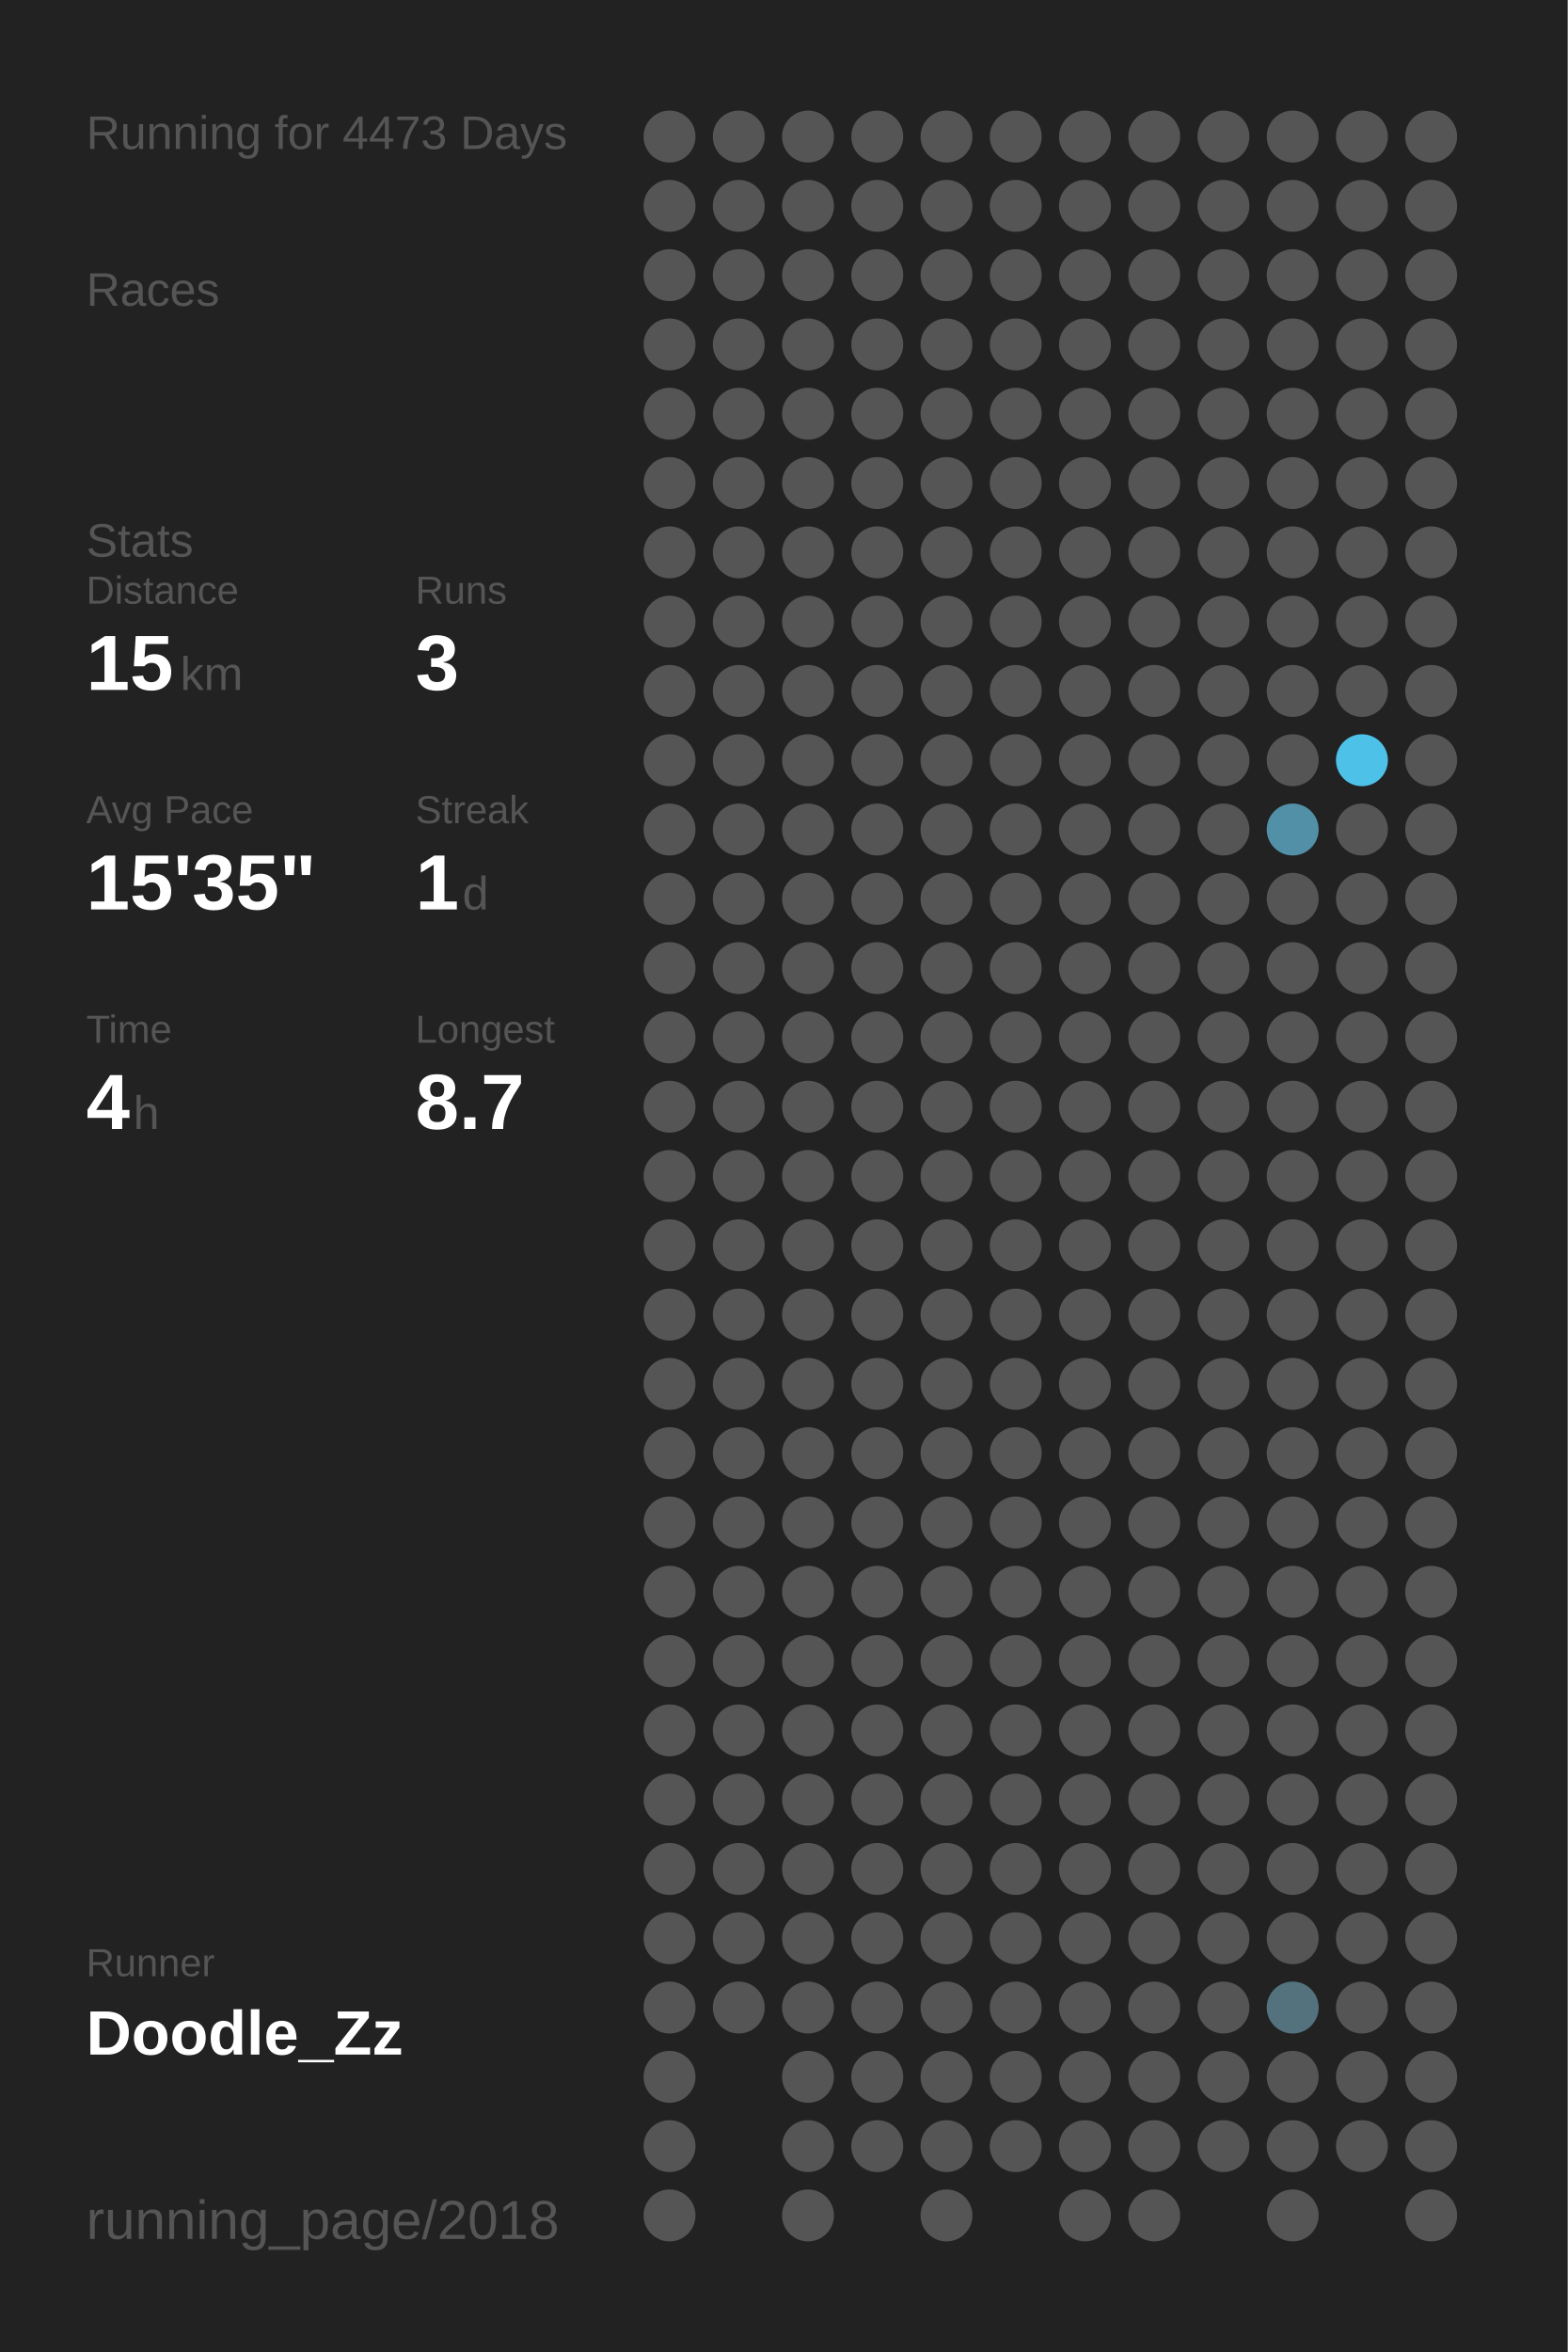
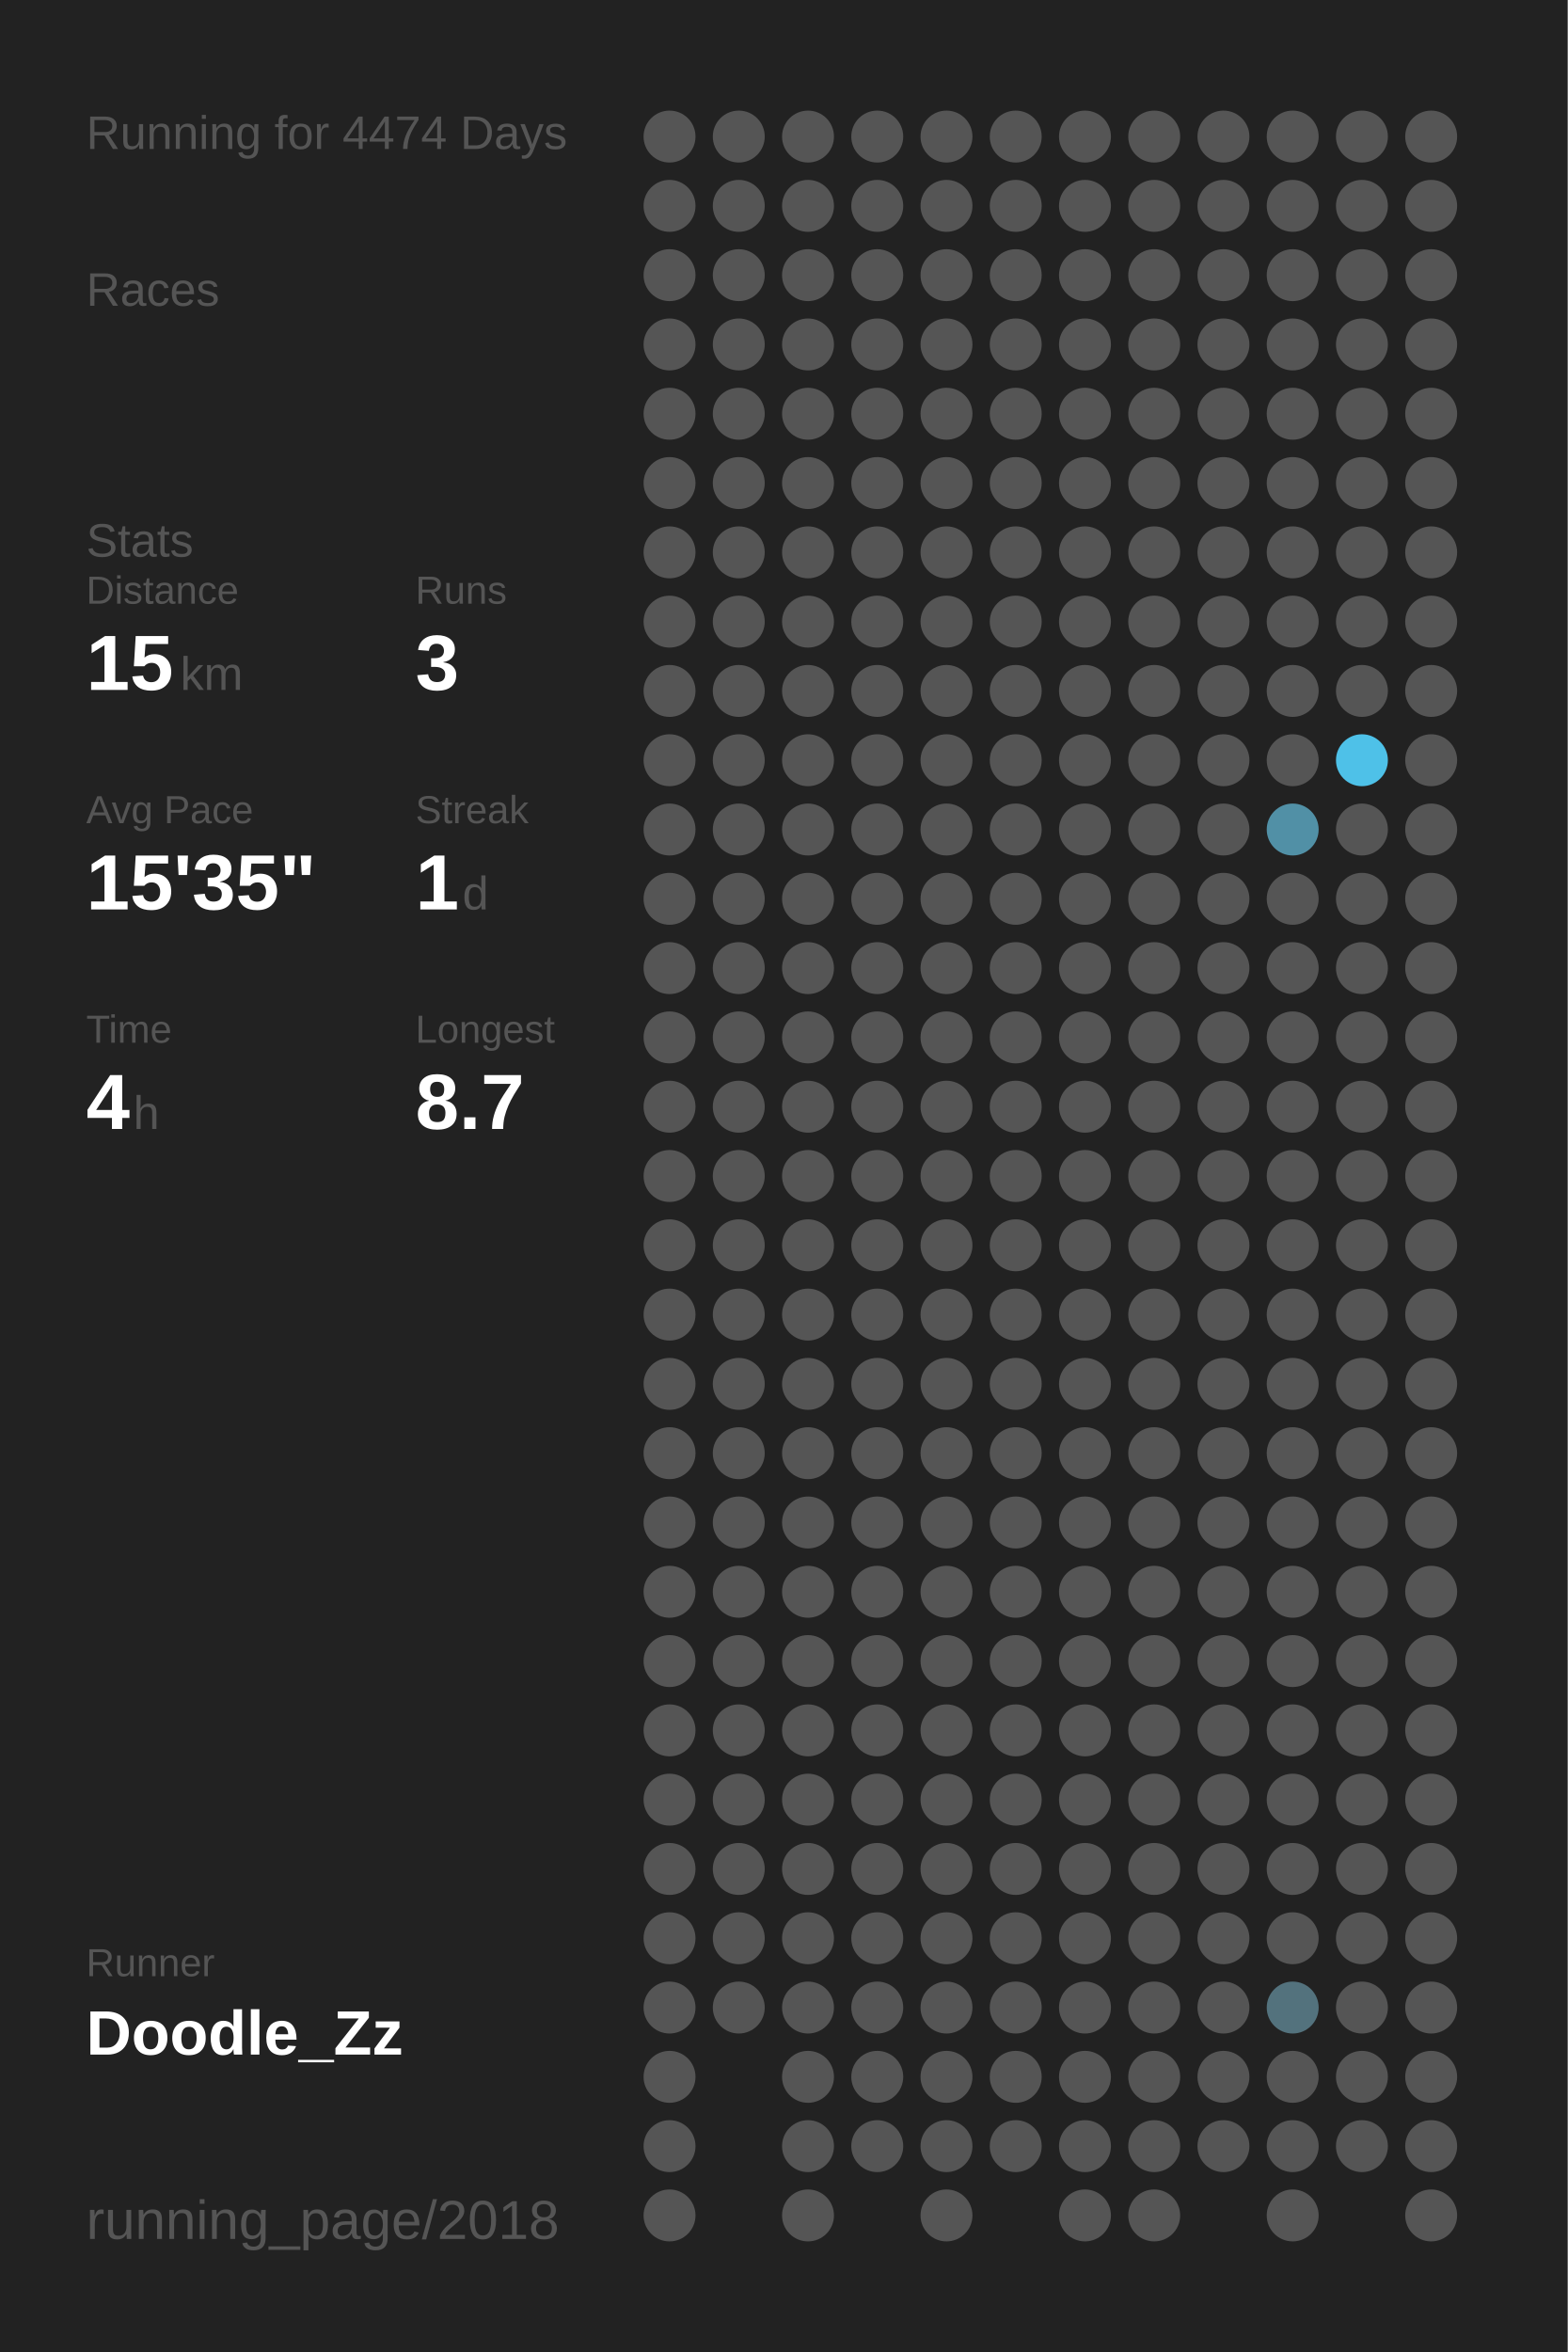
<svg xmlns="http://www.w3.org/2000/svg" baseProfile="full" height="300mm" version="1.1" viewBox="0,0,200,300" width="200mm">
  <defs />
  <rect fill="#222222" height="300" width="200" x="0" y="0" />
-   <text fill="#555555" style="font-size:6px; font-family:Arial;" x="11" y="19">Running for 4473 Days</text>
+   <text fill="#555555" style="font-size:6px; font-family:Arial;" x="11" y="19">Running for 4474 Days</text>
  <text fill="#555555" style="font-size:6px; font-family:Arial;" x="11" y="39">Races</text>
  <text fill="#555555" style="font-size:6px; font-family:Arial;" x="11" y="71">Stats</text>
  <text fill="#555555" style="font-size:5px; font-family:Arial;" x="11" y="77">Distance</text>
  <text fill="#FFFFFF" style="font-size:10px; font-family:Arial; font-weight:bold;" x="11" y="88">15</text>
  <text fill="#555555" style="font-size:6px; font-family:Arial;" x="23" y="88">km</text>
  <text fill="#555555" style="font-size:5px; font-family:Arial;" x="53" y="77">Runs</text>
  <text fill="#FFFFFF" style="font-size:10px; font-family:Arial; font-weight:bold;" x="53" y="88">3</text>
  <text fill="#555555" style="font-size:5px; font-family:Arial;" x="11" y="105">Avg Pace</text>
  <text fill="#FFFFFF" style="font-size:10px; font-family:Arial; font-weight:bold;" x="11" y="116">15'35"</text>
  <text fill="#555555" style="font-size:5px; font-family:Arial;" x="53" y="105">Streak</text>
  <text fill="#FFFFFF" style="font-size:10px; font-family:Arial; font-weight:bold;" x="53" y="116">1</text>
  <text fill="#555555" style="font-size:6px; font-family:Arial;" x="59" y="116">d</text>
  <text fill="#555555" style="font-size:5px; font-family:Arial;" x="11" y="133">Time</text>
  <text fill="#FFFFFF" style="font-size:10px; font-family:Arial; font-weight:bold;" x="11" y="144">4</text>
  <text fill="#555555" style="font-size:6px; font-family:Arial;" x="17" y="144">h</text>
  <text fill="#555555" style="font-size:5px; font-family:Arial;" x="53" y="133">Longest</text>
  <text fill="#FFFFFF" style="font-size:10px; font-family:Arial; font-weight:bold;" x="53" y="144">8.7</text>
  <text fill="#555555" style="font-size:5px; font-family:Arial;" x="11" y="252.065">Runner</text>
  <text fill="#FFFFFF" style="font-size:8px; font-family:Arial; font-weight:bold;" x="11" y="262.065">Doodle_Zz</text>
  <text fill="#555555" style="font-size:7px; font-family:Arial;" x="11" y="285.581">running_page/2018</text>
  <circle cx="85.417" cy="17.419" fill="#555555" r="3.312" />
  <circle cx="85.417" cy="26.258" fill="#555555" r="3.312" />
  <circle cx="85.417" cy="35.097" fill="#555555" r="3.312" />
  <circle cx="85.417" cy="43.935" fill="#555555" r="3.312" />
  <circle cx="85.417" cy="52.774" fill="#555555" r="3.312" />
  <circle cx="85.417" cy="61.613" fill="#555555" r="3.312" />
  <circle cx="85.417" cy="70.452" fill="#555555" r="3.312" />
  <circle cx="85.417" cy="79.29" fill="#555555" r="3.312" />
  <circle cx="85.417" cy="88.129" fill="#555555" r="3.312" />
  <circle cx="85.417" cy="96.968" fill="#555555" r="3.312" />
  <circle cx="85.417" cy="105.806" fill="#555555" r="3.312" />
  <circle cx="85.417" cy="114.645" fill="#555555" r="3.312" />
  <circle cx="85.417" cy="123.484" fill="#555555" r="3.312" />
  <circle cx="85.417" cy="132.323" fill="#555555" r="3.312" />
  <circle cx="85.417" cy="141.161" fill="#555555" r="3.312" />
  <circle cx="85.417" cy="150" fill="#555555" r="3.312" />
  <circle cx="85.417" cy="158.839" fill="#555555" r="3.312" />
  <circle cx="85.417" cy="167.677" fill="#555555" r="3.312" />
  <circle cx="85.417" cy="176.516" fill="#555555" r="3.312" />
  <circle cx="85.417" cy="185.355" fill="#555555" r="3.312" />
  <circle cx="85.417" cy="194.194" fill="#555555" r="3.312" />
  <circle cx="85.417" cy="203.032" fill="#555555" r="3.312" />
  <circle cx="85.417" cy="211.871" fill="#555555" r="3.312" />
  <circle cx="85.417" cy="220.71" fill="#555555" r="3.312" />
  <circle cx="85.417" cy="229.548" fill="#555555" r="3.312" />
  <circle cx="85.417" cy="238.387" fill="#555555" r="3.312" />
  <circle cx="85.417" cy="247.226" fill="#555555" r="3.312" />
  <circle cx="85.417" cy="256.065" fill="#555555" r="3.312" />
  <circle cx="85.417" cy="264.903" fill="#555555" r="3.312" />
  <circle cx="85.417" cy="273.742" fill="#555555" r="3.312" />
  <circle cx="85.417" cy="282.581" fill="#555555" r="3.312" />
  <circle cx="94.25" cy="17.419" fill="#555555" r="3.312" />
  <circle cx="94.25" cy="26.258" fill="#555555" r="3.312" />
  <circle cx="94.25" cy="35.097" fill="#555555" r="3.312" />
  <circle cx="94.25" cy="43.935" fill="#555555" r="3.312" />
  <circle cx="94.25" cy="52.774" fill="#555555" r="3.312" />
  <circle cx="94.25" cy="61.613" fill="#555555" r="3.312" />
  <circle cx="94.25" cy="70.452" fill="#555555" r="3.312" />
  <circle cx="94.25" cy="79.29" fill="#555555" r="3.312" />
  <circle cx="94.25" cy="88.129" fill="#555555" r="3.312" />
  <circle cx="94.25" cy="96.968" fill="#555555" r="3.312" />
  <circle cx="94.25" cy="105.806" fill="#555555" r="3.312" />
  <circle cx="94.25" cy="114.645" fill="#555555" r="3.312" />
  <circle cx="94.25" cy="123.484" fill="#555555" r="3.312" />
  <circle cx="94.25" cy="132.323" fill="#555555" r="3.312" />
  <circle cx="94.25" cy="141.161" fill="#555555" r="3.312" />
  <circle cx="94.25" cy="150" fill="#555555" r="3.312" />
  <circle cx="94.25" cy="158.839" fill="#555555" r="3.312" />
  <circle cx="94.25" cy="167.677" fill="#555555" r="3.312" />
  <circle cx="94.25" cy="176.516" fill="#555555" r="3.312" />
  <circle cx="94.25" cy="185.355" fill="#555555" r="3.312" />
  <circle cx="94.25" cy="194.194" fill="#555555" r="3.312" />
  <circle cx="94.25" cy="203.032" fill="#555555" r="3.312" />
  <circle cx="94.25" cy="211.871" fill="#555555" r="3.312" />
  <circle cx="94.25" cy="220.71" fill="#555555" r="3.312" />
  <circle cx="94.25" cy="229.548" fill="#555555" r="3.312" />
  <circle cx="94.25" cy="238.387" fill="#555555" r="3.312" />
  <circle cx="94.25" cy="247.226" fill="#555555" r="3.312" />
  <circle cx="94.25" cy="256.065" fill="#555555" r="3.312" />
  <circle cx="103.083" cy="17.419" fill="#555555" r="3.312" />
  <circle cx="103.083" cy="26.258" fill="#555555" r="3.312" />
  <circle cx="103.083" cy="35.097" fill="#555555" r="3.312" />
  <circle cx="103.083" cy="43.935" fill="#555555" r="3.312" />
  <circle cx="103.083" cy="52.774" fill="#555555" r="3.312" />
  <circle cx="103.083" cy="61.613" fill="#555555" r="3.312" />
  <circle cx="103.083" cy="70.452" fill="#555555" r="3.312" />
  <circle cx="103.083" cy="79.29" fill="#555555" r="3.312" />
  <circle cx="103.083" cy="88.129" fill="#555555" r="3.312" />
  <circle cx="103.083" cy="96.968" fill="#555555" r="3.312" />
  <circle cx="103.083" cy="105.806" fill="#555555" r="3.312" />
  <circle cx="103.083" cy="114.645" fill="#555555" r="3.312" />
  <circle cx="103.083" cy="123.484" fill="#555555" r="3.312" />
  <circle cx="103.083" cy="132.323" fill="#555555" r="3.312" />
  <circle cx="103.083" cy="141.161" fill="#555555" r="3.312" />
  <circle cx="103.083" cy="150" fill="#555555" r="3.312" />
  <circle cx="103.083" cy="158.839" fill="#555555" r="3.312" />
  <circle cx="103.083" cy="167.677" fill="#555555" r="3.312" />
  <circle cx="103.083" cy="176.516" fill="#555555" r="3.312" />
  <circle cx="103.083" cy="185.355" fill="#555555" r="3.312" />
  <circle cx="103.083" cy="194.194" fill="#555555" r="3.312" />
  <circle cx="103.083" cy="203.032" fill="#555555" r="3.312" />
  <circle cx="103.083" cy="211.871" fill="#555555" r="3.312" />
  <circle cx="103.083" cy="220.71" fill="#555555" r="3.312" />
  <circle cx="103.083" cy="229.548" fill="#555555" r="3.312" />
  <circle cx="103.083" cy="238.387" fill="#555555" r="3.312" />
  <circle cx="103.083" cy="247.226" fill="#555555" r="3.312" />
  <circle cx="103.083" cy="256.065" fill="#555555" r="3.312" />
  <circle cx="103.083" cy="264.903" fill="#555555" r="3.312" />
  <circle cx="103.083" cy="273.742" fill="#555555" r="3.312" />
  <circle cx="103.083" cy="282.581" fill="#555555" r="3.312" />
  <circle cx="111.917" cy="17.419" fill="#555555" r="3.312" />
  <circle cx="111.917" cy="26.258" fill="#555555" r="3.312" />
  <circle cx="111.917" cy="35.097" fill="#555555" r="3.312" />
  <circle cx="111.917" cy="43.935" fill="#555555" r="3.312" />
  <circle cx="111.917" cy="52.774" fill="#555555" r="3.312" />
  <circle cx="111.917" cy="61.613" fill="#555555" r="3.312" />
  <circle cx="111.917" cy="70.452" fill="#555555" r="3.312" />
  <circle cx="111.917" cy="79.29" fill="#555555" r="3.312" />
  <circle cx="111.917" cy="88.129" fill="#555555" r="3.312" />
  <circle cx="111.917" cy="96.968" fill="#555555" r="3.312" />
  <circle cx="111.917" cy="105.806" fill="#555555" r="3.312" />
  <circle cx="111.917" cy="114.645" fill="#555555" r="3.312" />
  <circle cx="111.917" cy="123.484" fill="#555555" r="3.312" />
  <circle cx="111.917" cy="132.323" fill="#555555" r="3.312" />
  <circle cx="111.917" cy="141.161" fill="#555555" r="3.312" />
  <circle cx="111.917" cy="150" fill="#555555" r="3.312" />
  <circle cx="111.917" cy="158.839" fill="#555555" r="3.312" />
  <circle cx="111.917" cy="167.677" fill="#555555" r="3.312" />
  <circle cx="111.917" cy="176.516" fill="#555555" r="3.312" />
  <circle cx="111.917" cy="185.355" fill="#555555" r="3.312" />
  <circle cx="111.917" cy="194.194" fill="#555555" r="3.312" />
  <circle cx="111.917" cy="203.032" fill="#555555" r="3.312" />
  <circle cx="111.917" cy="211.871" fill="#555555" r="3.312" />
  <circle cx="111.917" cy="220.71" fill="#555555" r="3.312" />
  <circle cx="111.917" cy="229.548" fill="#555555" r="3.312" />
  <circle cx="111.917" cy="238.387" fill="#555555" r="3.312" />
  <circle cx="111.917" cy="247.226" fill="#555555" r="3.312" />
  <circle cx="111.917" cy="256.065" fill="#555555" r="3.312" />
  <circle cx="111.917" cy="264.903" fill="#555555" r="3.312" />
  <circle cx="111.917" cy="273.742" fill="#555555" r="3.312" />
  <circle cx="120.75" cy="17.419" fill="#555555" r="3.312" />
  <circle cx="120.75" cy="26.258" fill="#555555" r="3.312" />
  <circle cx="120.75" cy="35.097" fill="#555555" r="3.312" />
  <circle cx="120.75" cy="43.935" fill="#555555" r="3.312" />
  <circle cx="120.75" cy="52.774" fill="#555555" r="3.312" />
  <circle cx="120.75" cy="61.613" fill="#555555" r="3.312" />
  <circle cx="120.75" cy="70.452" fill="#555555" r="3.312" />
  <circle cx="120.75" cy="79.29" fill="#555555" r="3.312" />
  <circle cx="120.75" cy="88.129" fill="#555555" r="3.312" />
  <circle cx="120.75" cy="96.968" fill="#555555" r="3.312" />
  <circle cx="120.75" cy="105.806" fill="#555555" r="3.312" />
  <circle cx="120.75" cy="114.645" fill="#555555" r="3.312" />
  <circle cx="120.75" cy="123.484" fill="#555555" r="3.312" />
  <circle cx="120.75" cy="132.323" fill="#555555" r="3.312" />
  <circle cx="120.75" cy="141.161" fill="#555555" r="3.312" />
  <circle cx="120.75" cy="150" fill="#555555" r="3.312" />
  <circle cx="120.75" cy="158.839" fill="#555555" r="3.312" />
  <circle cx="120.75" cy="167.677" fill="#555555" r="3.312" />
  <circle cx="120.75" cy="176.516" fill="#555555" r="3.312" />
  <circle cx="120.75" cy="185.355" fill="#555555" r="3.312" />
  <circle cx="120.75" cy="194.194" fill="#555555" r="3.312" />
  <circle cx="120.75" cy="203.032" fill="#555555" r="3.312" />
  <circle cx="120.75" cy="211.871" fill="#555555" r="3.312" />
  <circle cx="120.75" cy="220.71" fill="#555555" r="3.312" />
  <circle cx="120.75" cy="229.548" fill="#555555" r="3.312" />
  <circle cx="120.75" cy="238.387" fill="#555555" r="3.312" />
  <circle cx="120.75" cy="247.226" fill="#555555" r="3.312" />
  <circle cx="120.75" cy="256.065" fill="#555555" r="3.312" />
  <circle cx="120.75" cy="264.903" fill="#555555" r="3.312" />
  <circle cx="120.75" cy="273.742" fill="#555555" r="3.312" />
  <circle cx="120.75" cy="282.581" fill="#555555" r="3.312" />
  <circle cx="129.583" cy="17.419" fill="#555555" r="3.312" />
  <circle cx="129.583" cy="26.258" fill="#555555" r="3.312" />
  <circle cx="129.583" cy="35.097" fill="#555555" r="3.312" />
  <circle cx="129.583" cy="43.935" fill="#555555" r="3.312" />
  <circle cx="129.583" cy="52.774" fill="#555555" r="3.312" />
  <circle cx="129.583" cy="61.613" fill="#555555" r="3.312" />
  <circle cx="129.583" cy="70.452" fill="#555555" r="3.312" />
  <circle cx="129.583" cy="79.29" fill="#555555" r="3.312" />
  <circle cx="129.583" cy="88.129" fill="#555555" r="3.312" />
  <circle cx="129.583" cy="96.968" fill="#555555" r="3.312" />
  <circle cx="129.583" cy="105.806" fill="#555555" r="3.312" />
  <circle cx="129.583" cy="114.645" fill="#555555" r="3.312" />
  <circle cx="129.583" cy="123.484" fill="#555555" r="3.312" />
  <circle cx="129.583" cy="132.323" fill="#555555" r="3.312" />
  <circle cx="129.583" cy="141.161" fill="#555555" r="3.312" />
  <circle cx="129.583" cy="150" fill="#555555" r="3.312" />
  <circle cx="129.583" cy="158.839" fill="#555555" r="3.312" />
  <circle cx="129.583" cy="167.677" fill="#555555" r="3.312" />
  <circle cx="129.583" cy="176.516" fill="#555555" r="3.312" />
  <circle cx="129.583" cy="185.355" fill="#555555" r="3.312" />
  <circle cx="129.583" cy="194.194" fill="#555555" r="3.312" />
  <circle cx="129.583" cy="203.032" fill="#555555" r="3.312" />
  <circle cx="129.583" cy="211.871" fill="#555555" r="3.312" />
  <circle cx="129.583" cy="220.71" fill="#555555" r="3.312" />
  <circle cx="129.583" cy="229.548" fill="#555555" r="3.312" />
  <circle cx="129.583" cy="238.387" fill="#555555" r="3.312" />
  <circle cx="129.583" cy="247.226" fill="#555555" r="3.312" />
  <circle cx="129.583" cy="256.065" fill="#555555" r="3.312" />
  <circle cx="129.583" cy="264.903" fill="#555555" r="3.312" />
  <circle cx="129.583" cy="273.742" fill="#555555" r="3.312" />
  <circle cx="138.417" cy="17.419" fill="#555555" r="3.312" />
  <circle cx="138.417" cy="26.258" fill="#555555" r="3.312" />
  <circle cx="138.417" cy="35.097" fill="#555555" r="3.312" />
  <circle cx="138.417" cy="43.935" fill="#555555" r="3.312" />
  <circle cx="138.417" cy="52.774" fill="#555555" r="3.312" />
  <circle cx="138.417" cy="61.613" fill="#555555" r="3.312" />
  <circle cx="138.417" cy="70.452" fill="#555555" r="3.312" />
  <circle cx="138.417" cy="79.29" fill="#555555" r="3.312" />
  <circle cx="138.417" cy="88.129" fill="#555555" r="3.312" />
  <circle cx="138.417" cy="96.968" fill="#555555" r="3.312" />
  <circle cx="138.417" cy="105.806" fill="#555555" r="3.312" />
  <circle cx="138.417" cy="114.645" fill="#555555" r="3.312" />
  <circle cx="138.417" cy="123.484" fill="#555555" r="3.312" />
  <circle cx="138.417" cy="132.323" fill="#555555" r="3.312" />
  <circle cx="138.417" cy="141.161" fill="#555555" r="3.312" />
  <circle cx="138.417" cy="150" fill="#555555" r="3.312" />
  <circle cx="138.417" cy="158.839" fill="#555555" r="3.312" />
  <circle cx="138.417" cy="167.677" fill="#555555" r="3.312" />
  <circle cx="138.417" cy="176.516" fill="#555555" r="3.312" />
  <circle cx="138.417" cy="185.355" fill="#555555" r="3.312" />
  <circle cx="138.417" cy="194.194" fill="#555555" r="3.312" />
  <circle cx="138.417" cy="203.032" fill="#555555" r="3.312" />
  <circle cx="138.417" cy="211.871" fill="#555555" r="3.312" />
  <circle cx="138.417" cy="220.71" fill="#555555" r="3.312" />
  <circle cx="138.417" cy="229.548" fill="#555555" r="3.312" />
  <circle cx="138.417" cy="238.387" fill="#555555" r="3.312" />
  <circle cx="138.417" cy="247.226" fill="#555555" r="3.312" />
  <circle cx="138.417" cy="256.065" fill="#555555" r="3.312" />
  <circle cx="138.417" cy="264.903" fill="#555555" r="3.312" />
  <circle cx="138.417" cy="273.742" fill="#555555" r="3.312" />
  <circle cx="138.417" cy="282.581" fill="#555555" r="3.312" />
  <circle cx="147.25" cy="17.419" fill="#555555" r="3.312" />
  <circle cx="147.25" cy="26.258" fill="#555555" r="3.312" />
  <circle cx="147.25" cy="35.097" fill="#555555" r="3.312" />
  <circle cx="147.25" cy="43.935" fill="#555555" r="3.312" />
  <circle cx="147.25" cy="52.774" fill="#555555" r="3.312" />
  <circle cx="147.25" cy="61.613" fill="#555555" r="3.312" />
  <circle cx="147.25" cy="70.452" fill="#555555" r="3.312" />
  <circle cx="147.25" cy="79.29" fill="#555555" r="3.312" />
  <circle cx="147.25" cy="88.129" fill="#555555" r="3.312" />
  <circle cx="147.25" cy="96.968" fill="#555555" r="3.312" />
  <circle cx="147.25" cy="105.806" fill="#555555" r="3.312" />
  <circle cx="147.25" cy="114.645" fill="#555555" r="3.312" />
  <circle cx="147.25" cy="123.484" fill="#555555" r="3.312" />
  <circle cx="147.25" cy="132.323" fill="#555555" r="3.312" />
  <circle cx="147.25" cy="141.161" fill="#555555" r="3.312" />
  <circle cx="147.25" cy="150" fill="#555555" r="3.312" />
  <circle cx="147.25" cy="158.839" fill="#555555" r="3.312" />
  <circle cx="147.25" cy="167.677" fill="#555555" r="3.312" />
  <circle cx="147.25" cy="176.516" fill="#555555" r="3.312" />
  <circle cx="147.25" cy="185.355" fill="#555555" r="3.312" />
  <circle cx="147.25" cy="194.194" fill="#555555" r="3.312" />
  <circle cx="147.25" cy="203.032" fill="#555555" r="3.312" />
  <circle cx="147.25" cy="211.871" fill="#555555" r="3.312" />
  <circle cx="147.25" cy="220.71" fill="#555555" r="3.312" />
  <circle cx="147.25" cy="229.548" fill="#555555" r="3.312" />
  <circle cx="147.25" cy="238.387" fill="#555555" r="3.312" />
  <circle cx="147.25" cy="247.226" fill="#555555" r="3.312" />
  <circle cx="147.25" cy="256.065" fill="#555555" r="3.312" />
  <circle cx="147.25" cy="264.903" fill="#555555" r="3.312" />
  <circle cx="147.25" cy="273.742" fill="#555555" r="3.312" />
  <circle cx="147.25" cy="282.581" fill="#555555" r="3.312" />
  <circle cx="156.083" cy="17.419" fill="#555555" r="3.312" />
  <circle cx="156.083" cy="26.258" fill="#555555" r="3.312" />
  <circle cx="156.083" cy="35.097" fill="#555555" r="3.312" />
  <circle cx="156.083" cy="43.935" fill="#555555" r="3.312" />
  <circle cx="156.083" cy="52.774" fill="#555555" r="3.312" />
  <circle cx="156.083" cy="61.613" fill="#555555" r="3.312" />
  <circle cx="156.083" cy="70.452" fill="#555555" r="3.312" />
  <circle cx="156.083" cy="79.29" fill="#555555" r="3.312" />
  <circle cx="156.083" cy="88.129" fill="#555555" r="3.312" />
  <circle cx="156.083" cy="96.968" fill="#555555" r="3.312" />
  <circle cx="156.083" cy="105.806" fill="#555555" r="3.312" />
  <circle cx="156.083" cy="114.645" fill="#555555" r="3.312" />
  <circle cx="156.083" cy="123.484" fill="#555555" r="3.312" />
  <circle cx="156.083" cy="132.323" fill="#555555" r="3.312" />
  <circle cx="156.083" cy="141.161" fill="#555555" r="3.312" />
  <circle cx="156.083" cy="150" fill="#555555" r="3.312" />
  <circle cx="156.083" cy="158.839" fill="#555555" r="3.312" />
  <circle cx="156.083" cy="167.677" fill="#555555" r="3.312" />
  <circle cx="156.083" cy="176.516" fill="#555555" r="3.312" />
  <circle cx="156.083" cy="185.355" fill="#555555" r="3.312" />
  <circle cx="156.083" cy="194.194" fill="#555555" r="3.312" />
  <circle cx="156.083" cy="203.032" fill="#555555" r="3.312" />
  <circle cx="156.083" cy="211.871" fill="#555555" r="3.312" />
  <circle cx="156.083" cy="220.71" fill="#555555" r="3.312" />
  <circle cx="156.083" cy="229.548" fill="#555555" r="3.312" />
  <circle cx="156.083" cy="238.387" fill="#555555" r="3.312" />
  <circle cx="156.083" cy="247.226" fill="#555555" r="3.312" />
  <circle cx="156.083" cy="256.065" fill="#555555" r="3.312" />
  <circle cx="156.083" cy="264.903" fill="#555555" r="3.312" />
  <circle cx="156.083" cy="273.742" fill="#555555" r="3.312" />
  <circle cx="164.917" cy="17.419" fill="#555555" r="3.312" />
  <circle cx="164.917" cy="26.258" fill="#555555" r="3.312" />
  <circle cx="164.917" cy="35.097" fill="#555555" r="3.312" />
  <circle cx="164.917" cy="43.935" fill="#555555" r="3.312" />
  <circle cx="164.917" cy="52.774" fill="#555555" r="3.312" />
  <circle cx="164.917" cy="61.613" fill="#555555" r="3.312" />
  <circle cx="164.917" cy="70.452" fill="#555555" r="3.312" />
  <circle cx="164.917" cy="79.29" fill="#555555" r="3.312" />
  <circle cx="164.917" cy="88.129" fill="#555555" r="3.312" />
  <circle cx="164.917" cy="96.968" fill="#555555" r="3.312" />
  <circle cx="164.917" cy="105.806" fill="#5190a6" r="3.312" />
  <circle cx="164.917" cy="114.645" fill="#555555" r="3.312" />
  <circle cx="164.917" cy="123.484" fill="#555555" r="3.312" />
  <circle cx="164.917" cy="132.323" fill="#555555" r="3.312" />
  <circle cx="164.917" cy="141.161" fill="#555555" r="3.312" />
  <circle cx="164.917" cy="150" fill="#555555" r="3.312" />
  <circle cx="164.917" cy="158.839" fill="#555555" r="3.312" />
  <circle cx="164.917" cy="167.677" fill="#555555" r="3.312" />
  <circle cx="164.917" cy="176.516" fill="#555555" r="3.312" />
  <circle cx="164.917" cy="185.355" fill="#555555" r="3.312" />
  <circle cx="164.917" cy="194.194" fill="#555555" r="3.312" />
  <circle cx="164.917" cy="203.032" fill="#555555" r="3.312" />
  <circle cx="164.917" cy="211.871" fill="#555555" r="3.312" />
  <circle cx="164.917" cy="220.71" fill="#555555" r="3.312" />
  <circle cx="164.917" cy="229.548" fill="#555555" r="3.312" />
  <circle cx="164.917" cy="238.387" fill="#555555" r="3.312" />
  <circle cx="164.917" cy="247.226" fill="#555555" r="3.312" />
  <circle cx="164.917" cy="256.065" fill="#53727d" r="3.312" />
  <circle cx="164.917" cy="264.903" fill="#555555" r="3.312" />
  <circle cx="164.917" cy="273.742" fill="#555555" r="3.312" />
  <circle cx="164.917" cy="282.581" fill="#555555" r="3.312" />
  <circle cx="173.75" cy="17.419" fill="#555555" r="3.312" />
  <circle cx="173.75" cy="26.258" fill="#555555" r="3.312" />
  <circle cx="173.75" cy="35.097" fill="#555555" r="3.312" />
  <circle cx="173.75" cy="43.935" fill="#555555" r="3.312" />
  <circle cx="173.75" cy="52.774" fill="#555555" r="3.312" />
  <circle cx="173.75" cy="61.613" fill="#555555" r="3.312" />
  <circle cx="173.75" cy="70.452" fill="#555555" r="3.312" />
  <circle cx="173.75" cy="79.29" fill="#555555" r="3.312" />
  <circle cx="173.75" cy="88.129" fill="#555555" r="3.312" />
  <circle cx="173.75" cy="96.968" fill="#4ec1e8" r="3.312" />
  <circle cx="173.75" cy="105.806" fill="#555555" r="3.312" />
  <circle cx="173.75" cy="114.645" fill="#555555" r="3.312" />
  <circle cx="173.75" cy="123.484" fill="#555555" r="3.312" />
  <circle cx="173.75" cy="132.323" fill="#555555" r="3.312" />
  <circle cx="173.75" cy="141.161" fill="#555555" r="3.312" />
  <circle cx="173.75" cy="150" fill="#555555" r="3.312" />
  <circle cx="173.75" cy="158.839" fill="#555555" r="3.312" />
  <circle cx="173.75" cy="167.677" fill="#555555" r="3.312" />
  <circle cx="173.75" cy="176.516" fill="#555555" r="3.312" />
  <circle cx="173.75" cy="185.355" fill="#555555" r="3.312" />
  <circle cx="173.75" cy="194.194" fill="#555555" r="3.312" />
  <circle cx="173.75" cy="203.032" fill="#555555" r="3.312" />
  <circle cx="173.75" cy="211.871" fill="#555555" r="3.312" />
  <circle cx="173.75" cy="220.71" fill="#555555" r="3.312" />
  <circle cx="173.75" cy="229.548" fill="#555555" r="3.312" />
  <circle cx="173.75" cy="238.387" fill="#555555" r="3.312" />
  <circle cx="173.75" cy="247.226" fill="#555555" r="3.312" />
  <circle cx="173.75" cy="256.065" fill="#555555" r="3.312" />
  <circle cx="173.75" cy="264.903" fill="#555555" r="3.312" />
  <circle cx="173.75" cy="273.742" fill="#555555" r="3.312" />
  <circle cx="182.583" cy="17.419" fill="#555555" r="3.312" />
  <circle cx="182.583" cy="26.258" fill="#555555" r="3.312" />
  <circle cx="182.583" cy="35.097" fill="#555555" r="3.312" />
  <circle cx="182.583" cy="43.935" fill="#555555" r="3.312" />
  <circle cx="182.583" cy="52.774" fill="#555555" r="3.312" />
  <circle cx="182.583" cy="61.613" fill="#555555" r="3.312" />
  <circle cx="182.583" cy="70.452" fill="#555555" r="3.312" />
  <circle cx="182.583" cy="79.29" fill="#555555" r="3.312" />
  <circle cx="182.583" cy="88.129" fill="#555555" r="3.312" />
  <circle cx="182.583" cy="96.968" fill="#555555" r="3.312" />
  <circle cx="182.583" cy="105.806" fill="#555555" r="3.312" />
  <circle cx="182.583" cy="114.645" fill="#555555" r="3.312" />
  <circle cx="182.583" cy="123.484" fill="#555555" r="3.312" />
  <circle cx="182.583" cy="132.323" fill="#555555" r="3.312" />
  <circle cx="182.583" cy="141.161" fill="#555555" r="3.312" />
  <circle cx="182.583" cy="150" fill="#555555" r="3.312" />
  <circle cx="182.583" cy="158.839" fill="#555555" r="3.312" />
  <circle cx="182.583" cy="167.677" fill="#555555" r="3.312" />
  <circle cx="182.583" cy="176.516" fill="#555555" r="3.312" />
  <circle cx="182.583" cy="185.355" fill="#555555" r="3.312" />
  <circle cx="182.583" cy="194.194" fill="#555555" r="3.312" />
  <circle cx="182.583" cy="203.032" fill="#555555" r="3.312" />
  <circle cx="182.583" cy="211.871" fill="#555555" r="3.312" />
  <circle cx="182.583" cy="220.71" fill="#555555" r="3.312" />
  <circle cx="182.583" cy="229.548" fill="#555555" r="3.312" />
  <circle cx="182.583" cy="238.387" fill="#555555" r="3.312" />
  <circle cx="182.583" cy="247.226" fill="#555555" r="3.312" />
  <circle cx="182.583" cy="256.065" fill="#555555" r="3.312" />
  <circle cx="182.583" cy="264.903" fill="#555555" r="3.312" />
  <circle cx="182.583" cy="273.742" fill="#555555" r="3.312" />
  <circle cx="182.583" cy="282.581" fill="#555555" r="3.312" />
</svg>
